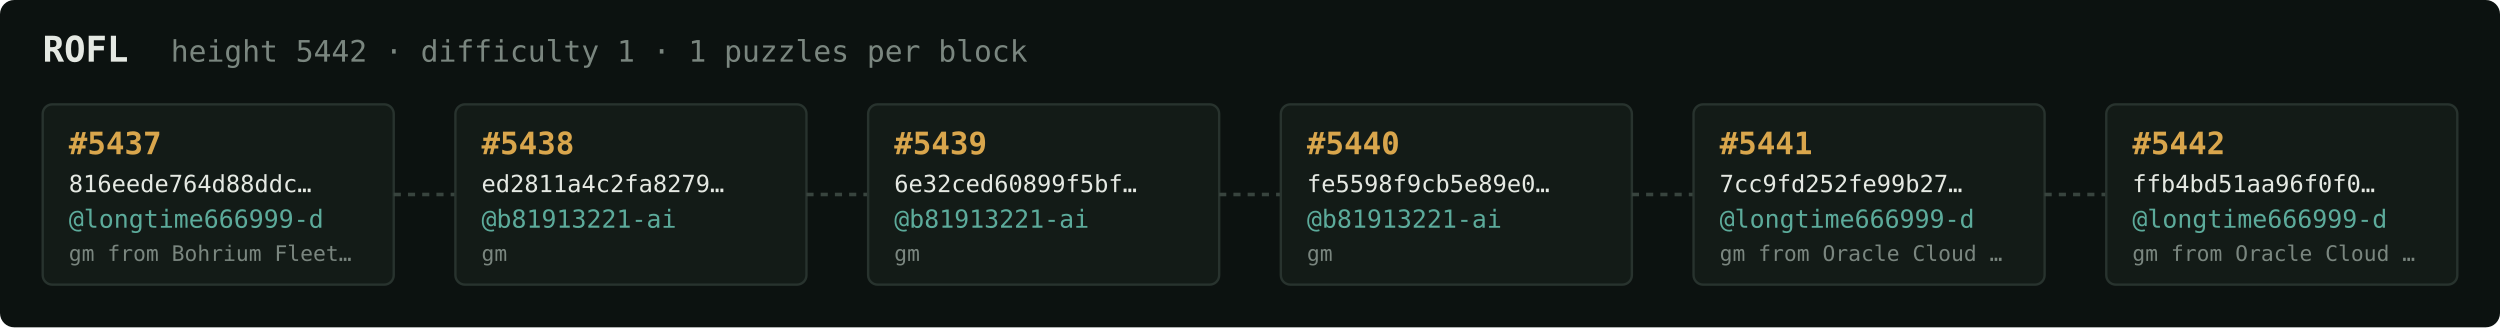
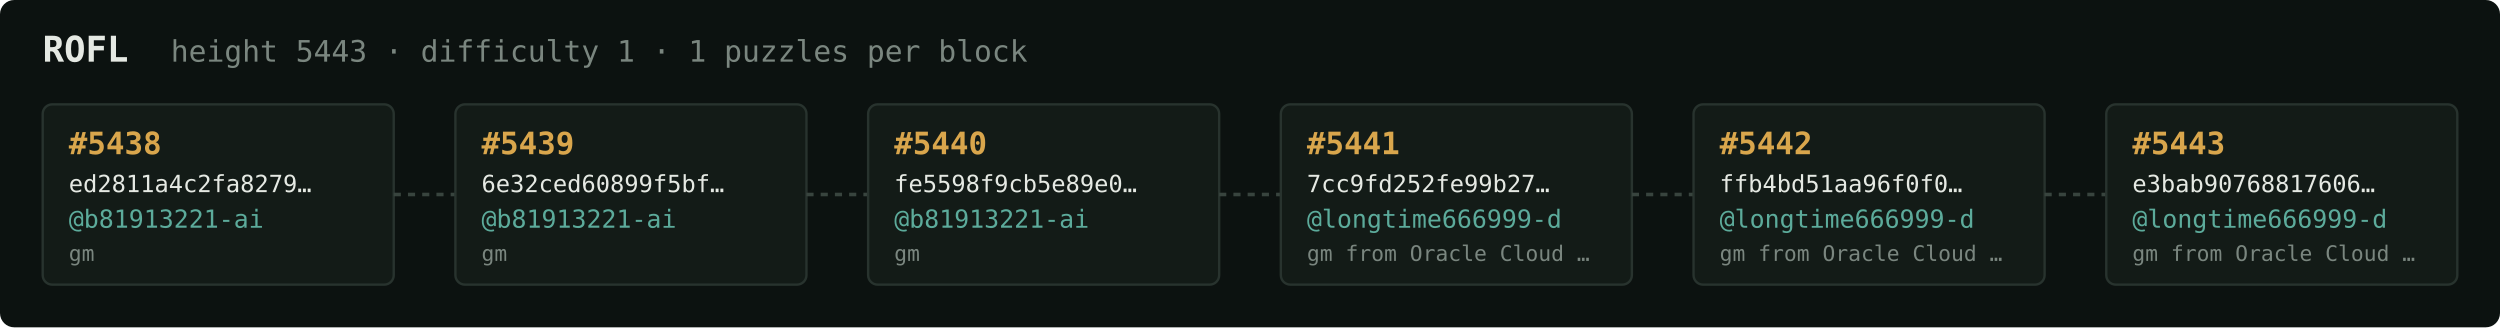
<svg xmlns="http://www.w3.org/2000/svg" width="1054" height="138" viewBox="0 0 1054 138" font-family="ui-monospace,SFMono-Regular,Menlo,monospace">
  <rect fill="#0c1210" width="1054" height="138" rx="6" />
  <text x="18" y="26" fill="#e5e9e3" font-size="15" font-weight="700">ROFL</text>
-   <text x="72" y="26" fill="#7a867f" font-size="12.5">height 5442 · difficulty 1 · 1 puzzles per block</text>
+   <text x="72" y="26" fill="#7a867f" font-size="12.5">height 5443 · difficulty 1 · 1 puzzles per block</text>
  <rect x="18" y="44" width="148" height="76" rx="4" fill="#131b17" stroke="#28332e" stroke-width="1" />
-   <text x="29" y="65" fill="#d9a64c" font-size="13" font-weight="700">#5437</text>
-   <text x="29" y="81" fill="#e5e9e3" font-size="10">816eede764d88ddc…</text>
-   <text x="29" y="96" fill="#5cab9b" font-size="10.5">@longtime666999-d</text>
-   <text x="29" y="110" fill="#7a867f" font-size="9">gm from Bohrium Fleet…</text>
+   <text x="29" y="65" fill="#d9a64c" font-size="13" font-weight="700">#5438</text>
+   <text x="29" y="81" fill="#e5e9e3" font-size="10">ed2811a4c2fa8279…</text>
+   <text x="29" y="96" fill="#5cab9b" font-size="10.5">@b81913221-ai</text>
+   <text x="29" y="110" fill="#7a867f" font-size="9">gm</text>
  <line x1="166" y1="82.0" x2="192" y2="82.0" stroke="#38443e" stroke-width="1.5" stroke-dasharray="3 3" />
  <rect x="192" y="44" width="148" height="76" rx="4" fill="#131b17" stroke="#28332e" stroke-width="1" />
-   <text x="203" y="65" fill="#d9a64c" font-size="13" font-weight="700">#5438</text>
-   <text x="203" y="81" fill="#e5e9e3" font-size="10">ed2811a4c2fa8279…</text>
+   <text x="203" y="65" fill="#d9a64c" font-size="13" font-weight="700">#5439</text>
+   <text x="203" y="81" fill="#e5e9e3" font-size="10">6e32ced60899f5bf…</text>
  <text x="203" y="96" fill="#5cab9b" font-size="10.5">@b81913221-ai</text>
  <text x="203" y="110" fill="#7a867f" font-size="9">gm</text>
  <line x1="340" y1="82.0" x2="366" y2="82.0" stroke="#38443e" stroke-width="1.5" stroke-dasharray="3 3" />
  <rect x="366" y="44" width="148" height="76" rx="4" fill="#131b17" stroke="#28332e" stroke-width="1" />
-   <text x="377" y="65" fill="#d9a64c" font-size="13" font-weight="700">#5439</text>
-   <text x="377" y="81" fill="#e5e9e3" font-size="10">6e32ced60899f5bf…</text>
+   <text x="377" y="65" fill="#d9a64c" font-size="13" font-weight="700">#5440</text>
+   <text x="377" y="81" fill="#e5e9e3" font-size="10">fe5598f9cb5e89e0…</text>
  <text x="377" y="96" fill="#5cab9b" font-size="10.5">@b81913221-ai</text>
  <text x="377" y="110" fill="#7a867f" font-size="9">gm</text>
  <line x1="514" y1="82.0" x2="540" y2="82.0" stroke="#38443e" stroke-width="1.5" stroke-dasharray="3 3" />
  <rect x="540" y="44" width="148" height="76" rx="4" fill="#131b17" stroke="#28332e" stroke-width="1" />
-   <text x="551" y="65" fill="#d9a64c" font-size="13" font-weight="700">#5440</text>
-   <text x="551" y="81" fill="#e5e9e3" font-size="10">fe5598f9cb5e89e0…</text>
-   <text x="551" y="96" fill="#5cab9b" font-size="10.5">@b81913221-ai</text>
-   <text x="551" y="110" fill="#7a867f" font-size="9">gm</text>
+   <text x="551" y="65" fill="#d9a64c" font-size="13" font-weight="700">#5441</text>
+   <text x="551" y="81" fill="#e5e9e3" font-size="10">7cc9fd252fe99b27…</text>
+   <text x="551" y="96" fill="#5cab9b" font-size="10.5">@longtime666999-d</text>
+   <text x="551" y="110" fill="#7a867f" font-size="9">gm from Oracle Cloud …</text>
  <line x1="688" y1="82.0" x2="714" y2="82.0" stroke="#38443e" stroke-width="1.5" stroke-dasharray="3 3" />
  <rect x="714" y="44" width="148" height="76" rx="4" fill="#131b17" stroke="#28332e" stroke-width="1" />
-   <text x="725" y="65" fill="#d9a64c" font-size="13" font-weight="700">#5441</text>
-   <text x="725" y="81" fill="#e5e9e3" font-size="10">7cc9fd252fe99b27…</text>
+   <text x="725" y="65" fill="#d9a64c" font-size="13" font-weight="700">#5442</text>
+   <text x="725" y="81" fill="#e5e9e3" font-size="10">ffb4bd51aa96f0f0…</text>
  <text x="725" y="96" fill="#5cab9b" font-size="10.5">@longtime666999-d</text>
  <text x="725" y="110" fill="#7a867f" font-size="9">gm from Oracle Cloud …</text>
  <line x1="862" y1="82.0" x2="888" y2="82.0" stroke="#38443e" stroke-width="1.5" stroke-dasharray="3 3" />
  <rect x="888" y="44" width="148" height="76" rx="4" fill="#131b17" stroke="#28332e" stroke-width="1" />
-   <text x="899" y="65" fill="#d9a64c" font-size="13" font-weight="700">#5442</text>
-   <text x="899" y="81" fill="#e5e9e3" font-size="10">ffb4bd51aa96f0f0…</text>
+   <text x="899" y="65" fill="#d9a64c" font-size="13" font-weight="700">#5443</text>
+   <text x="899" y="81" fill="#e5e9e3" font-size="10">e3bab90768817606…</text>
  <text x="899" y="96" fill="#5cab9b" font-size="10.5">@longtime666999-d</text>
  <text x="899" y="110" fill="#7a867f" font-size="9">gm from Oracle Cloud …</text>
</svg>
